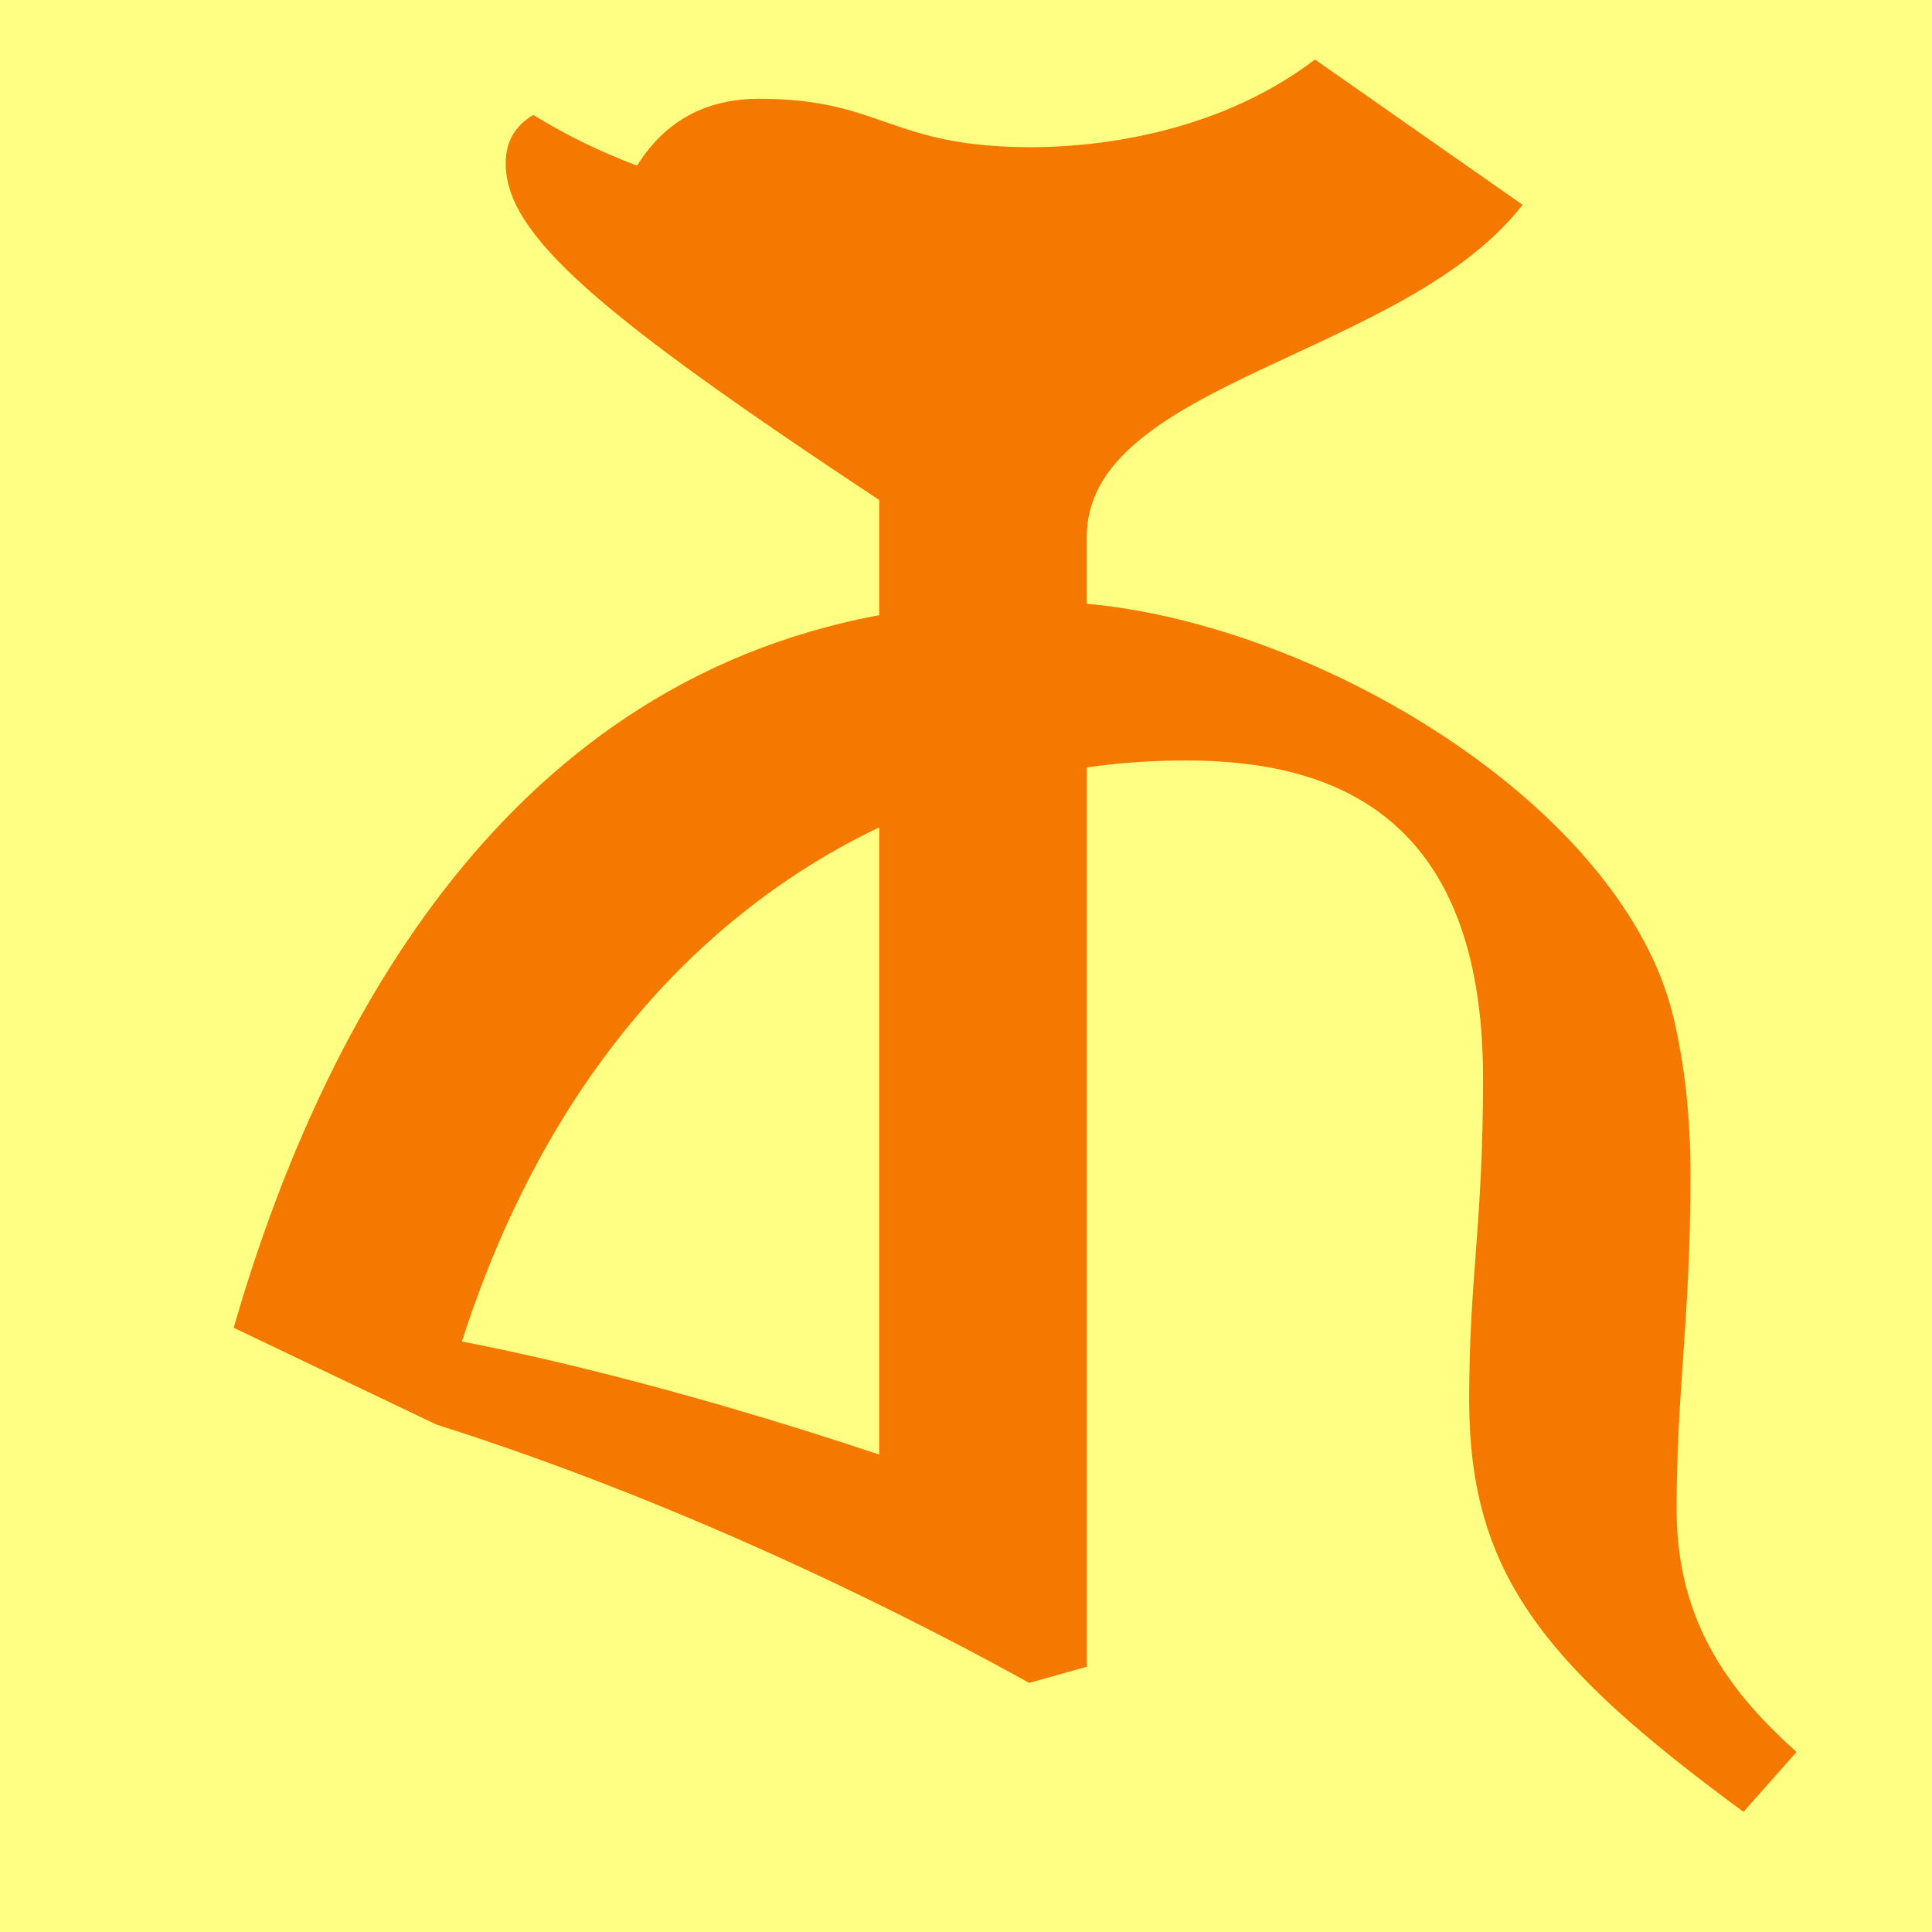
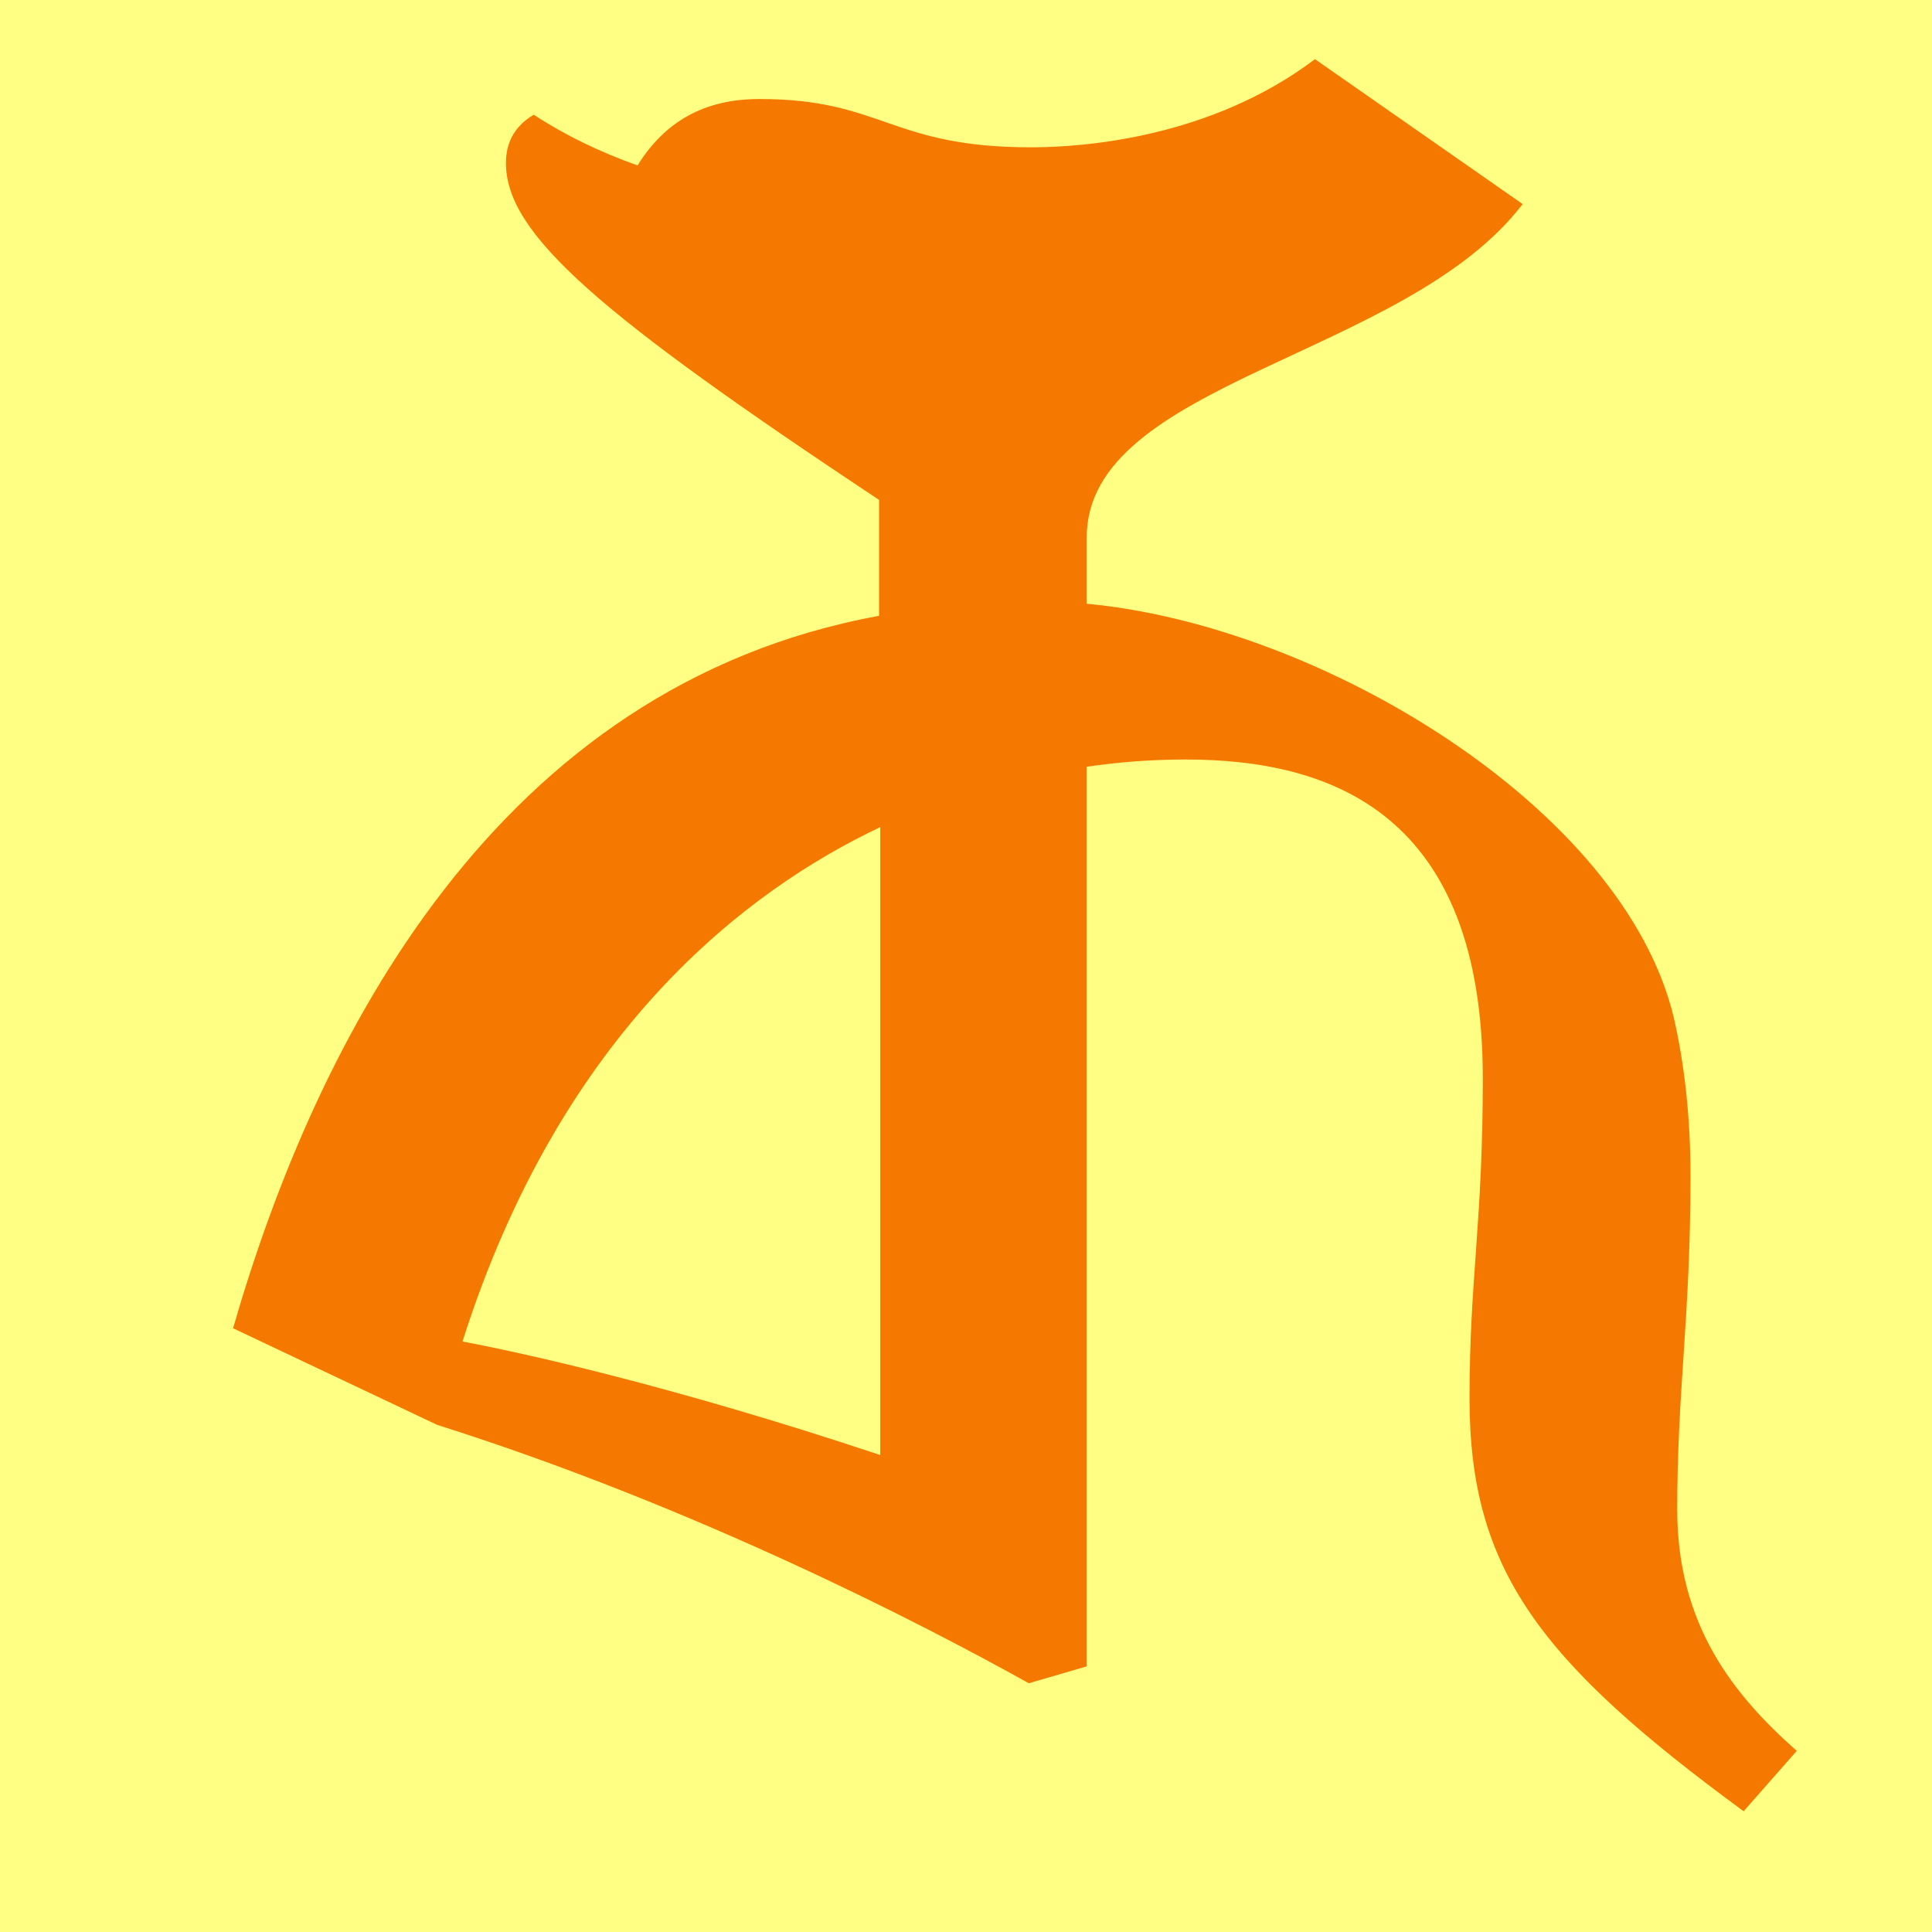
- <svg xmlns="http://www.w3.org/2000/svg" width="16" height="16" viewBox="0 0 16 16" version="1.1" id="svg5" xml:space="preserve">
-   <defs id="defs2" />
-   <g id="layer1">
-     <rect style="opacity:1;fill:#ffff83;stroke:none;stroke-width:4.438;stroke-linejoin:bevel;stop-color:#000000;fill-opacity:1" id="rect691" width="16" height="16" x="0" y="0" />
-     <path d="M 7.281,4.141 C 4.956,2.602 4.188,1.945 4.188,1.353 c 0,-0.178 0.076,-0.312 0.229,-0.401 C 4.684,1.117 4.971,1.257 5.276,1.372 5.506,1.003 5.843,0.818 6.288,0.818 c 1.019,0 1.076,0.401 2.253,0.401 0.443,0 1.494,-0.076 2.349,-0.726 l 1.719,1.203 C 11.635,2.957 9,3.162 9,4.446 V 5 c 1.944,0.177 4.438,1.687 4.857,3.418 C 13.952,8.813 14,9.252 14,9.736 14,10.911 13.885,11.515 13.885,12.504 c 0,0.955 0.472,1.538 0.993,2.005 l -0.439,0.496 c -1.69,-1.24 -2.272,-2.002 -2.272,-3.418 0,-0.993 0.115,-1.449 0.115,-2.654 0,-2.191 -1.245,-2.635 -2.46,-2.635 -0.28,0 -0.554,0.019 -0.821,0.057 V 13.803 L 8.523,13.937 C 7.661,13.458 5.774,12.482 3.615,11.798 L 1.935,10.996 C 2.623,8.613 4.107,5.682 7.281,5.095 Z M 3.825,11.11 c 0.432,0.082 1.688,0.346 3.456,0.936 V 6.852 C 6.189,7.371 4.653,8.535 3.825,11.11 Z" id="path446" style="fill:#f57900;stroke-width:1" />
-   </g>
+ <svg xmlns="http://www.w3.org/2000/svg" height="16" viewBox="0 0 16 16" width="16">
+   <path d="m0 0h16v16h-16z" fill="#ffff83" />
+   <path d="m7.28 4.14c-2.32-1.54-3.09-2.2-3.09-2.79 0-.18.08-.31.23-.4.26.17.55.31.86.42.23-.37.56-.55 1.01-.55 1.02 0 1.08.4 2.25.4.44 0 1.49-.08 2.35-.73l1.72 1.2c-.97 1.27-3.61 1.47-3.61 2.76v.55c1.94.18 4.44 1.69 4.86 3.42.09.39.14.83.14 1.32 0 1.17-.11 1.77-.11 2.76 0 .96.47 1.54.99 2l-.44.5c-1.69-1.24-2.27-2-2.27-3.42 0-.99.11-1.45.11-2.65 0-2.19-1.25-2.64-2.46-2.64-.28 0-.55.02-.82.06v7.45l-.48.14c-.86-.48-2.75-1.46-4.9-2.14l-1.69-.8c.69-2.39 2.18-5.32 5.35-5.9zm-3.45 6.97c.43.08 1.69.35 3.46.94v-5.2c-1.1.52-2.64 1.68-3.46 4.26z" fill="#f57900" />
</svg>
